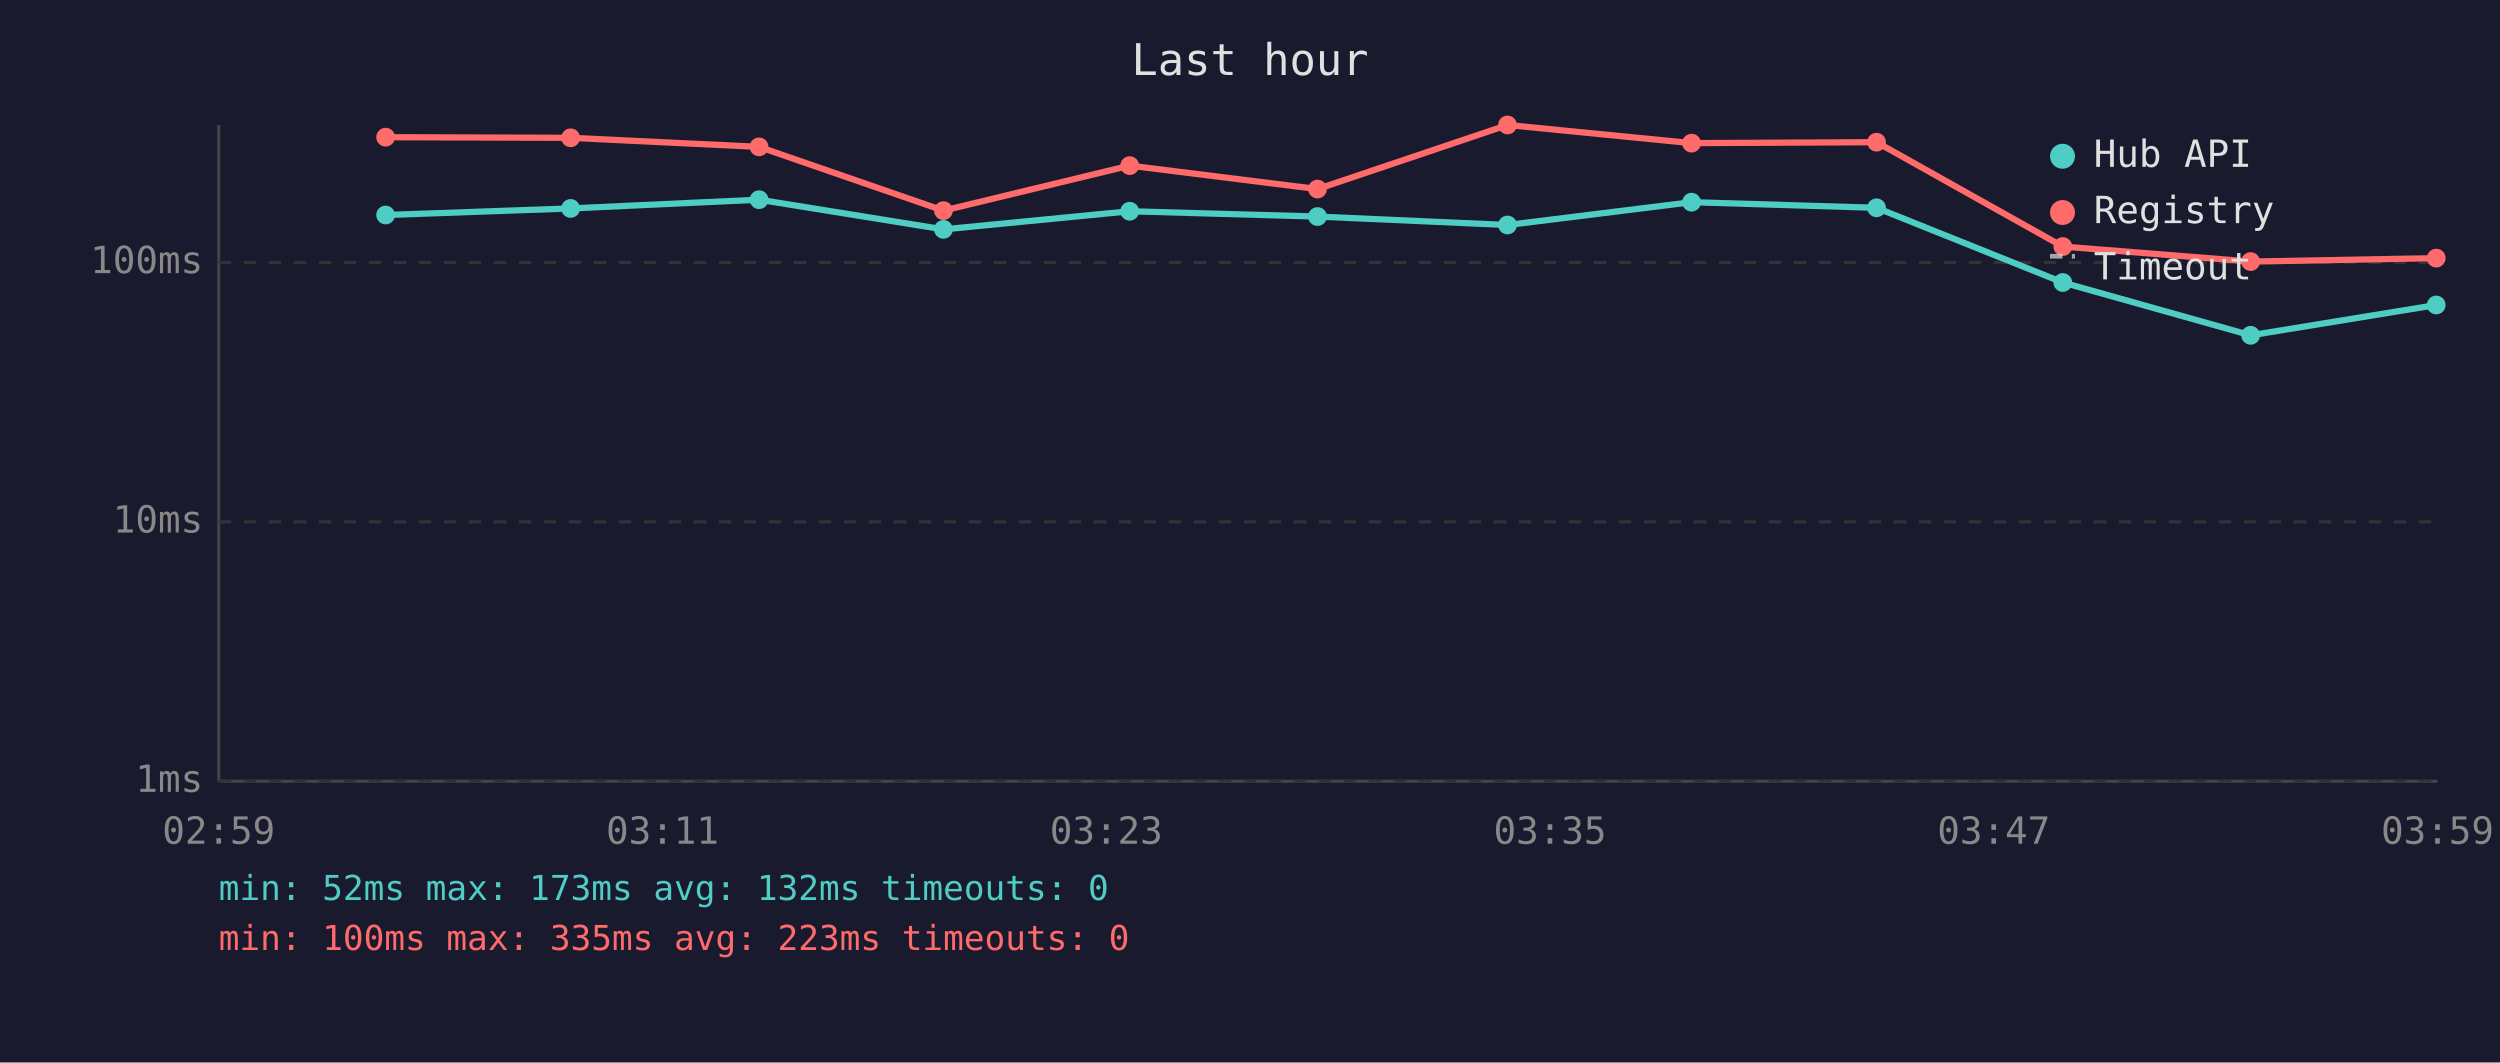
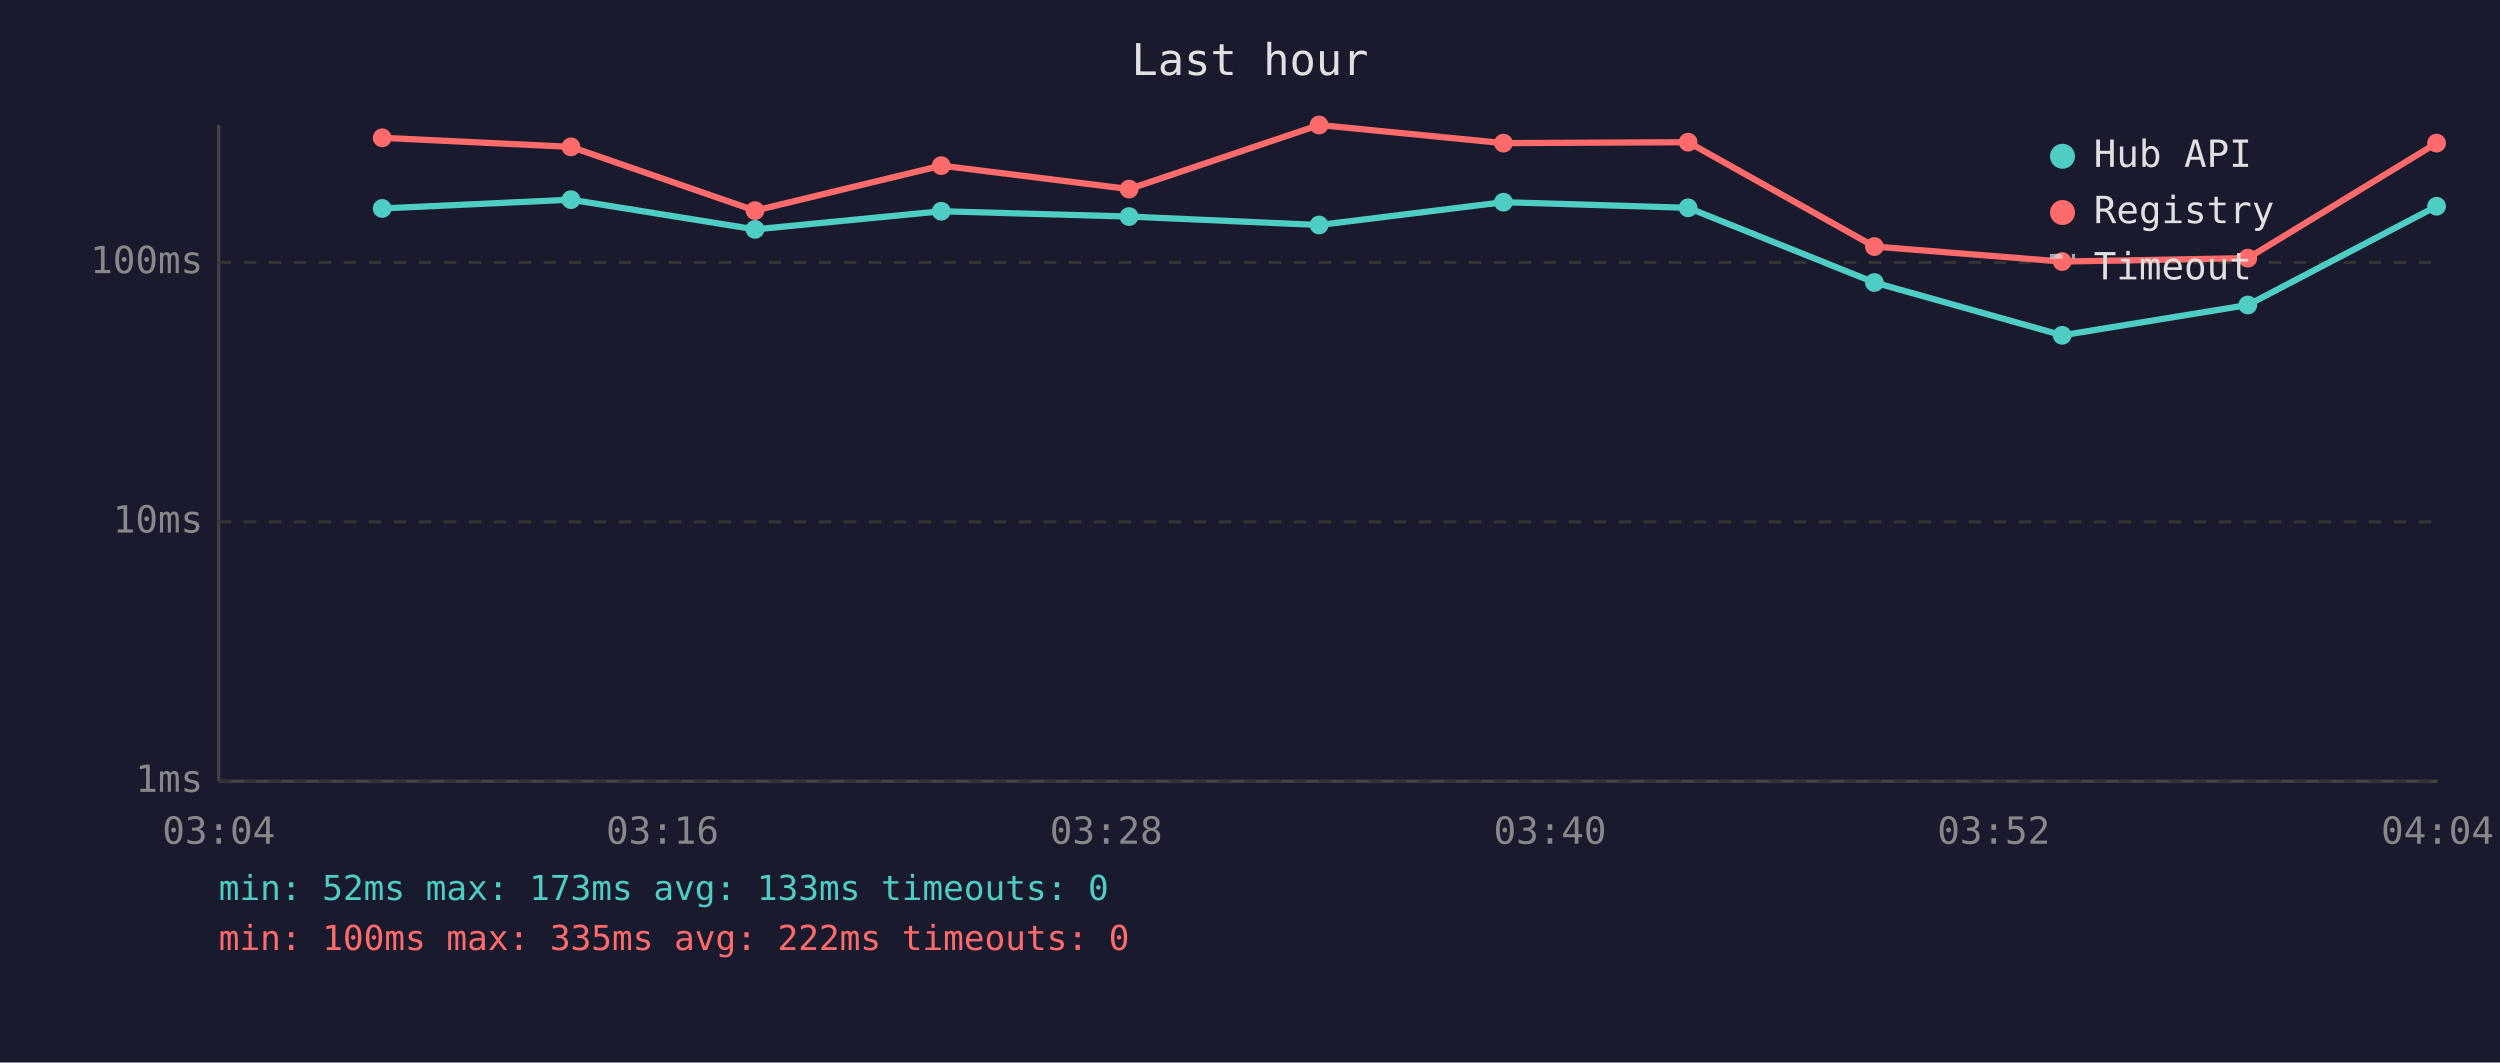
<svg xmlns="http://www.w3.org/2000/svg" viewBox="0 0 800 340" font-family="monospace" font-size="12">
  <rect width="800" height="340" fill="#1a1a2e" />
  <text x="400" y="24" fill="#e0e0e0" font-size="14" text-anchor="middle">Last hour</text>
  <line x1="70" y1="40" x2="70" y2="250" stroke="#444" stroke-width="1" />
  <line x1="70" y1="250" x2="780" y2="250" stroke="#444" stroke-width="1" />
  <line x1="70" y1="250" x2="780" y2="250" stroke="#333" stroke-width="1" stroke-dasharray="4" />
  <text x="65" y="250" fill="#888" text-anchor="end" dominant-baseline="middle">1ms</text>
  <line x1="70" y1="167" x2="780" y2="167" stroke="#333" stroke-width="1" stroke-dasharray="4" />
  <text x="65" y="167" fill="#888" text-anchor="end" dominant-baseline="middle">10ms</text>
  <line x1="70" y1="84" x2="780" y2="84" stroke="#333" stroke-width="1" stroke-dasharray="4" />
  <text x="65" y="84" fill="#888" text-anchor="end" dominant-baseline="middle">100ms</text>
-   <text x="70" y="270" fill="#888" text-anchor="middle">02:59</text>
-   <text x="212" y="270" fill="#888" text-anchor="middle">03:11</text>
-   <text x="354" y="270" fill="#888" text-anchor="middle">03:23</text>
-   <text x="496" y="270" fill="#888" text-anchor="middle">03:35</text>
-   <text x="638" y="270" fill="#888" text-anchor="middle">03:47</text>
-   <text x="780" y="270" fill="#888" text-anchor="middle">03:59</text>
-   <polyline points="123.4,68.8 182.6,66.7 242.9,63.9 301.9,73.4 361.5,67.6 421.6,69.3 482.4,72.0 541.3,64.7 600.5,66.5 660.1,90.4 720.2,107.3 779.6,97.6" fill="none" stroke="#4ecdc4" stroke-width="2" opacity="1" />
-   <circle cx="123.4" cy="68.8" r="3" fill="#4ecdc4" />
-   <circle cx="182.6" cy="66.7" r="3" fill="#4ecdc4" />
-   <circle cx="242.9" cy="63.9" r="3" fill="#4ecdc4" />
-   <circle cx="301.9" cy="73.4" r="3" fill="#4ecdc4" />
-   <circle cx="361.5" cy="67.6" r="3" fill="#4ecdc4" />
-   <circle cx="421.6" cy="69.3" r="3" fill="#4ecdc4" />
-   <circle cx="482.4" cy="72.0" r="3" fill="#4ecdc4" />
-   <circle cx="541.3" cy="64.7" r="3" fill="#4ecdc4" />
-   <circle cx="600.5" cy="66.5" r="3" fill="#4ecdc4" />
-   <circle cx="660.1" cy="90.4" r="3" fill="#4ecdc4" />
-   <circle cx="720.2" cy="107.3" r="3" fill="#4ecdc4" />
-   <circle cx="779.6" cy="97.6" r="3" fill="#4ecdc4" />
-   <polyline points="123.4,43.9 182.6,44.1 242.9,47.0 301.9,67.4 361.5,53.0 421.6,60.5 482.4,40.0 541.3,45.8 600.5,45.5 660.1,78.9 720.2,83.7 779.6,82.6" fill="none" stroke="#ff6b6b" stroke-width="2" opacity="1" />
-   <circle cx="123.4" cy="43.9" r="3" fill="#ff6b6b" />
-   <circle cx="182.6" cy="44.1" r="3" fill="#ff6b6b" />
-   <circle cx="242.9" cy="47.0" r="3" fill="#ff6b6b" />
-   <circle cx="301.9" cy="67.4" r="3" fill="#ff6b6b" />
-   <circle cx="361.5" cy="53.0" r="3" fill="#ff6b6b" />
-   <circle cx="421.6" cy="60.5" r="3" fill="#ff6b6b" />
-   <circle cx="482.4" cy="40.0" r="3" fill="#ff6b6b" />
-   <circle cx="541.3" cy="45.8" r="3" fill="#ff6b6b" />
-   <circle cx="600.5" cy="45.5" r="3" fill="#ff6b6b" />
-   <circle cx="660.1" cy="78.9" r="3" fill="#ff6b6b" />
-   <circle cx="720.2" cy="83.7" r="3" fill="#ff6b6b" />
-   <circle cx="779.6" cy="82.6" r="3" fill="#ff6b6b" />
+   <text x="70" y="270" fill="#888" text-anchor="middle">03:04</text>
+   <text x="212" y="270" fill="#888" text-anchor="middle">03:16</text>
+   <text x="354" y="270" fill="#888" text-anchor="middle">03:28</text>
+   <text x="496" y="270" fill="#888" text-anchor="middle">03:40</text>
+   <text x="638" y="270" fill="#888" text-anchor="middle">03:52</text>
+   <text x="780" y="270" fill="#888" text-anchor="middle">04:04</text>
+   <polyline points="122.3,66.7 182.7,63.9 241.6,73.4 301.2,67.6 361.3,69.3 422.1,72.0 481.1,64.7 540.2,66.5 599.8,90.4 659.9,107.3 719.3,97.6 779.7,66.0" fill="none" stroke="#4ecdc4" stroke-width="2" opacity="1" />
+   <circle cx="122.3" cy="66.7" r="3" fill="#4ecdc4" />
+   <circle cx="182.7" cy="63.9" r="3" fill="#4ecdc4" />
+   <circle cx="241.6" cy="73.4" r="3" fill="#4ecdc4" />
+   <circle cx="301.2" cy="67.6" r="3" fill="#4ecdc4" />
+   <circle cx="361.3" cy="69.3" r="3" fill="#4ecdc4" />
+   <circle cx="422.1" cy="72.0" r="3" fill="#4ecdc4" />
+   <circle cx="481.1" cy="64.7" r="3" fill="#4ecdc4" />
+   <circle cx="540.2" cy="66.5" r="3" fill="#4ecdc4" />
+   <circle cx="599.8" cy="90.4" r="3" fill="#4ecdc4" />
+   <circle cx="659.9" cy="107.3" r="3" fill="#4ecdc4" />
+   <circle cx="719.3" cy="97.6" r="3" fill="#4ecdc4" />
+   <circle cx="779.7" cy="66.0" r="3" fill="#4ecdc4" />
+   <polyline points="122.3,44.1 182.7,47.0 241.6,67.4 301.2,53.0 361.3,60.5 422.1,40.0 481.1,45.8 540.2,45.5 599.8,78.9 659.9,83.7 719.3,82.6 779.7,45.8" fill="none" stroke="#ff6b6b" stroke-width="2" opacity="1" />
+   <circle cx="122.3" cy="44.1" r="3" fill="#ff6b6b" />
+   <circle cx="182.7" cy="47.0" r="3" fill="#ff6b6b" />
+   <circle cx="241.6" cy="67.4" r="3" fill="#ff6b6b" />
+   <circle cx="301.2" cy="53.0" r="3" fill="#ff6b6b" />
+   <circle cx="361.3" cy="60.5" r="3" fill="#ff6b6b" />
+   <circle cx="422.1" cy="40.0" r="3" fill="#ff6b6b" />
+   <circle cx="481.1" cy="45.8" r="3" fill="#ff6b6b" />
+   <circle cx="540.2" cy="45.5" r="3" fill="#ff6b6b" />
+   <circle cx="599.8" cy="78.9" r="3" fill="#ff6b6b" />
+   <circle cx="659.9" cy="83.7" r="3" fill="#ff6b6b" />
+   <circle cx="719.3" cy="82.6" r="3" fill="#ff6b6b" />
+   <circle cx="779.7" cy="45.8" r="3" fill="#ff6b6b" />
  <circle cx="660" cy="50" r="4" fill="#4ecdc4" />
  <text x="670" y="50" fill="#e0e0e0" dominant-baseline="middle">Hub API</text>
  <circle cx="660" cy="68" r="4" fill="#ff6b6b" />
  <text x="670" y="68" fill="#e0e0e0" dominant-baseline="middle">Registry</text>
  <line x1="656" y1="82" x2="664" y2="82" stroke="#e0e0e0" stroke-width="1.5" stroke-dasharray="4,3" opacity="0.7" />
  <text x="670" y="86" fill="#e0e0e0" dominant-baseline="middle">Timeout</text>
-   <text x="70" y="288" fill="#4ecdc4" font-size="11">min: 52ms  max: 173ms  avg: 132ms  timeouts: 0</text>
-   <text x="70" y="304" fill="#ff6b6b" font-size="11">min: 100ms  max: 335ms  avg: 223ms  timeouts: 0</text>
+   <text x="70" y="288" fill="#4ecdc4" font-size="11">min: 52ms  max: 173ms  avg: 133ms  timeouts: 0</text>
+   <text x="70" y="304" fill="#ff6b6b" font-size="11">min: 100ms  max: 335ms  avg: 222ms  timeouts: 0</text>
</svg>
